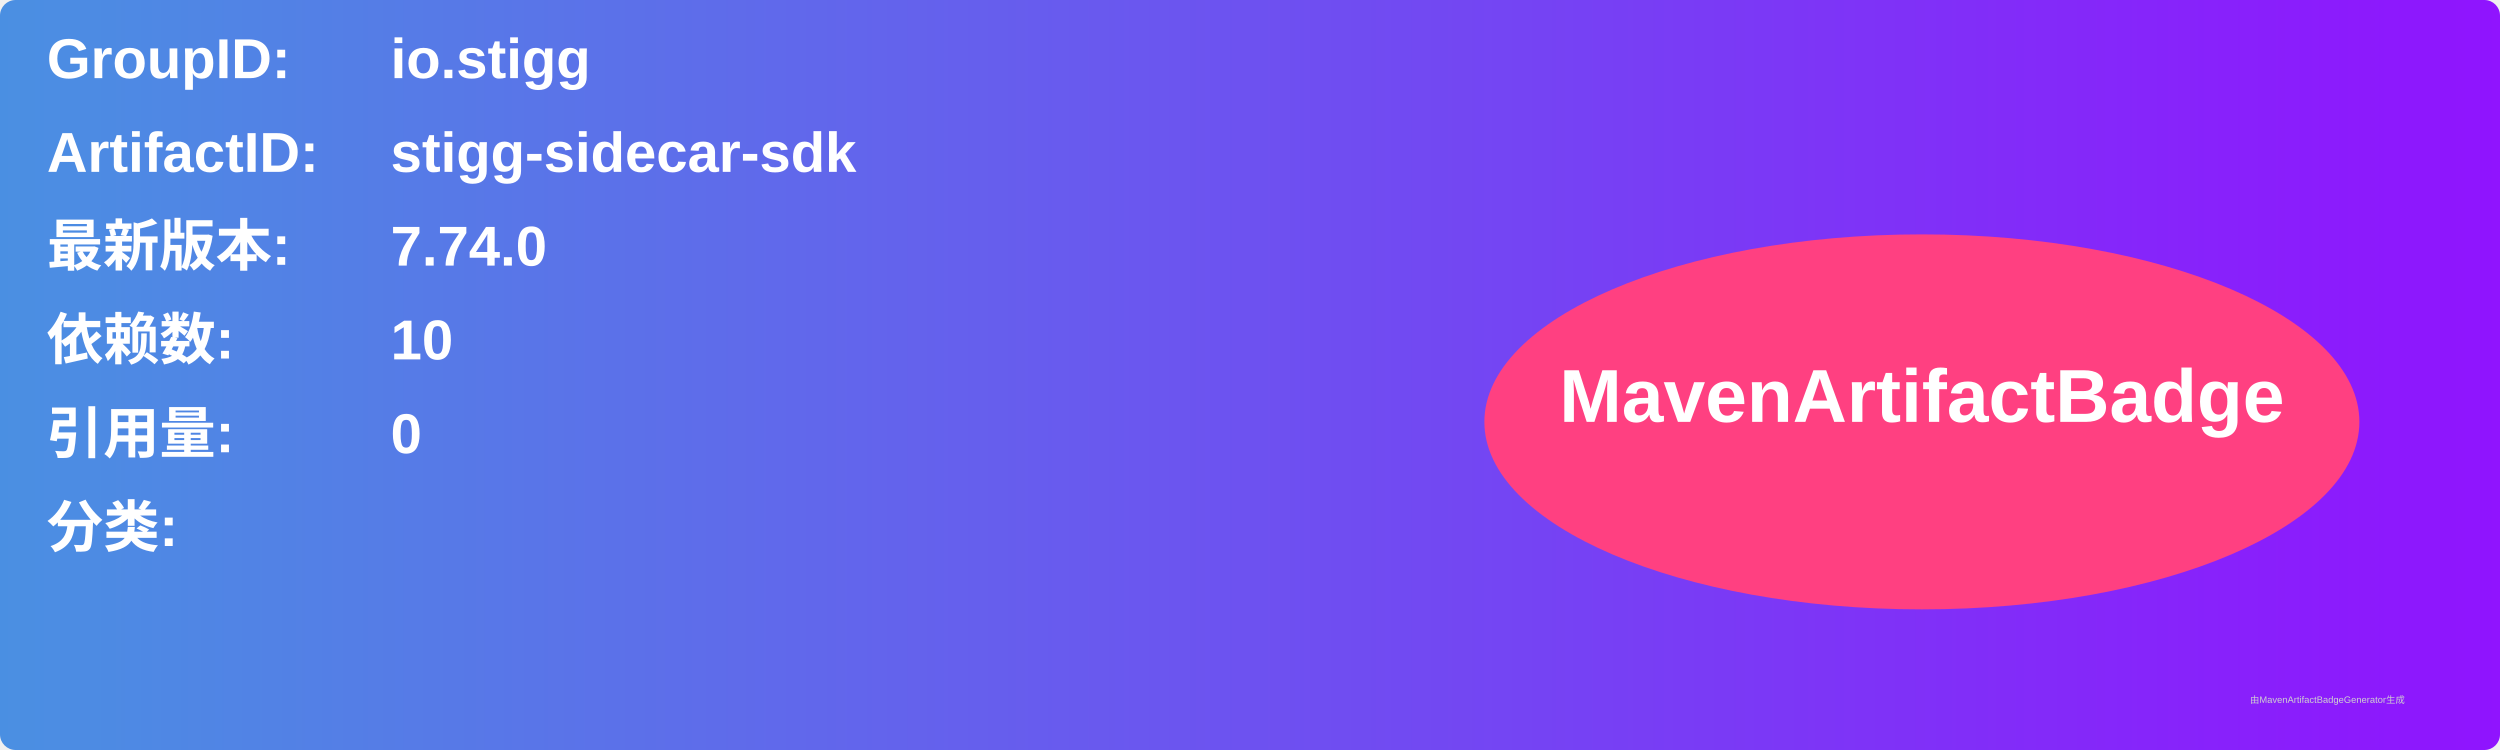
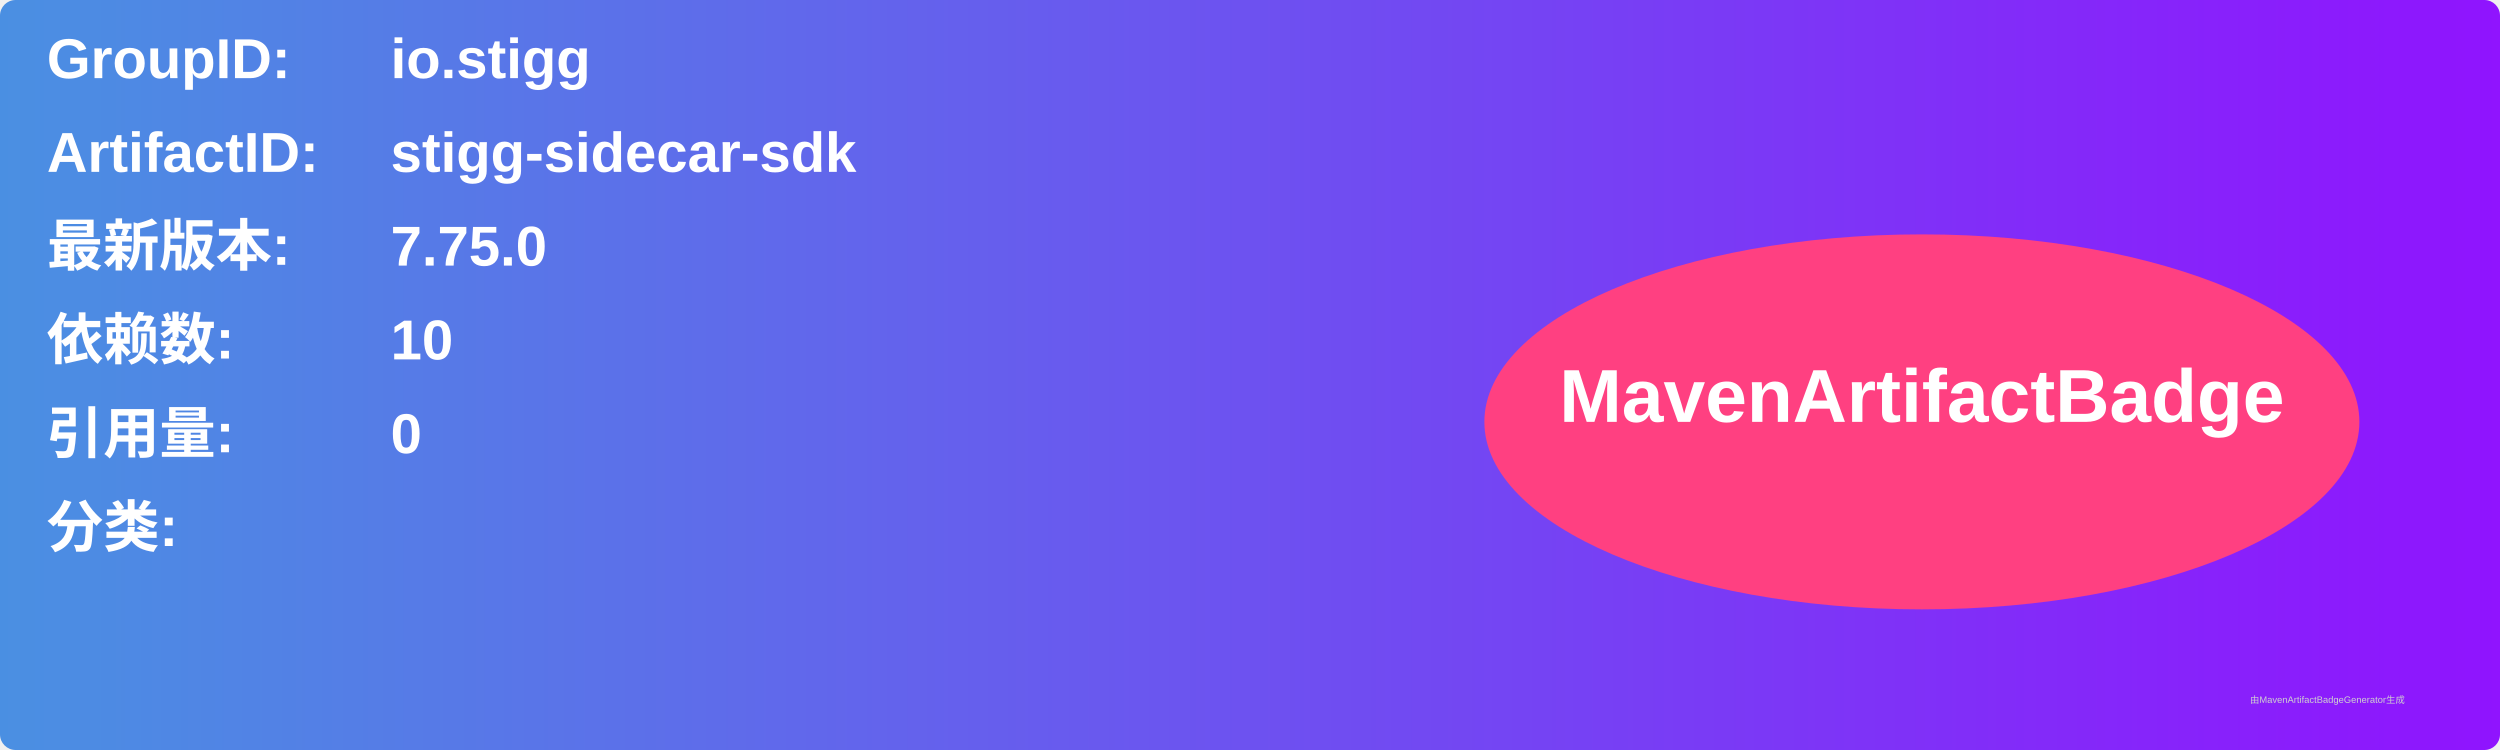
<svg xmlns="http://www.w3.org/2000/svg" width="800" height="240" viewBox="0 0 800 240">
  <linearGradient id="grad" x1="0%" y1="0%" x2="100%" y2="0%">
    <stop offset="0%" stop-color="#4a90e2" />
    <stop offset="100%" stop-color="#9013fe" />
  </linearGradient>
  <rect width="100%" height="100%" rx="5" ry="5" fill="url(#grad)" />
  <g transform="translate(15, 15)">
    <text x="0" y="10" font-family="Arial" font-size="18" fill="white" font-weight="bold" width="260">GroupID:</text>
    <text x="110" y="10" font-family="Arial" font-size="18" fill="white" font-weight="bold" width="460">io.stigg</text>
    <text x="0" y="40" font-family="Arial" font-size="18" fill="white" font-weight="bold" width="260">ArtifactID:</text>
    <text x="110" y="40" font-family="Arial" font-size="18" fill="white" font-weight="bold" width="460">stigg-sidecar-sdk</text>
    <text x="0" y="70" font-family="Arial" font-size="18" fill="white" font-weight="bold">最新版本:</text>
    <text x="110" y="70" font-family="Arial" font-size="18" fill="white" font-weight="bold">
-       <tspan font-weight="bold">7.74.0</tspan>
+       <tspan font-weight="bold">7.75.0</tspan>
    </text>
    <text x="0" y="100" font-family="Arial" font-size="18" fill="white" font-weight="bold">依赖数: </text>
    <text x="110" y="100" font-family="Arial" font-size="18" fill="white">
      <tspan font-weight="bold">10</tspan>
    </text>
    <text x="0" y="130" font-family="Arial" font-size="18" fill="white" font-weight="bold">引用量: </text>
    <text x="110" y="130" font-family="Arial" font-size="18" fill="white">
      <tspan font-weight="bold">0</tspan>
    </text>
    <text x="0" y="160" font-family="Arial" font-size="18" fill="white" font-weight="bold">分类:</text>
    <text x="10" y="190" font-family="Arial" font-size="10" fill="white">
      <tspan font-weight="bold" />
    </text>
    <ellipse cx="600" cy="120" rx="140" ry="60" fill="#ff4081" />
    <text x="600" y="120" text-anchor="middle" font-family="Arial" font-size="24" fill="white" font-weight="bold">MavenArtifactBadge</text>
  </g>
  <text x="720" y="225" font-family="Arial" font-size="3" fill="#d0d0d0">由MavenArtifactBadgeGenerator生成</text>
</svg>
